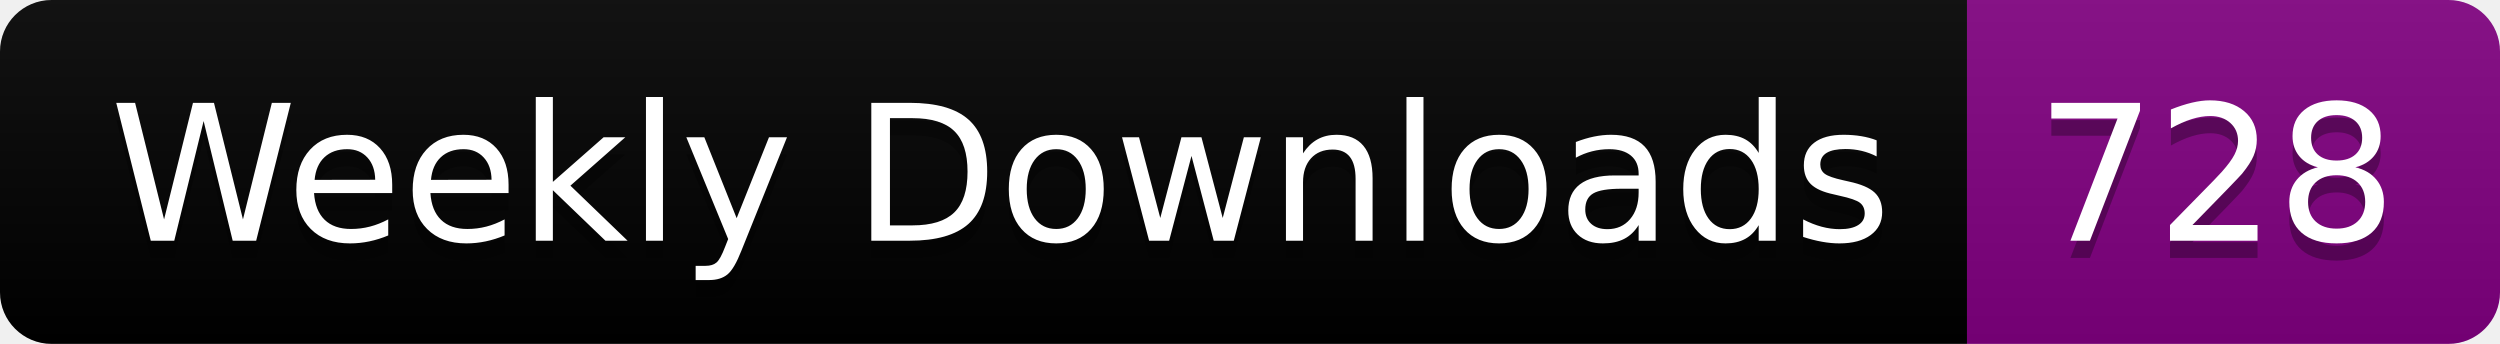
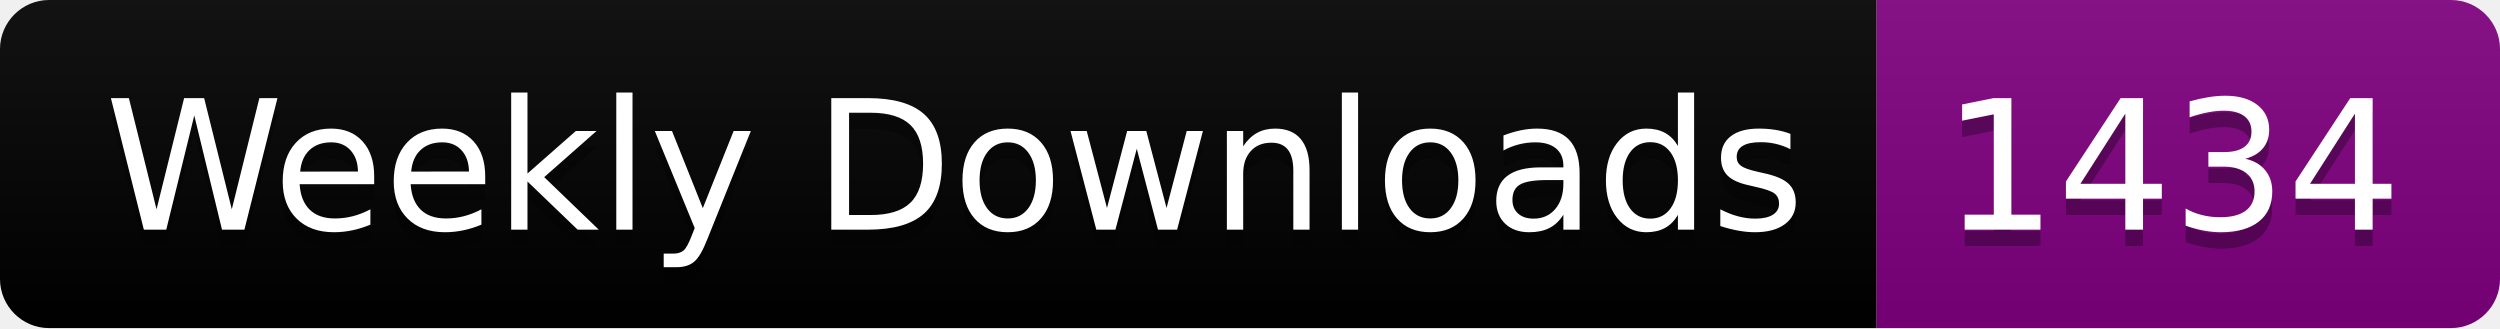
- <svg xmlns="http://www.w3.org/2000/svg" width="145.4" height="20">
+ <svg xmlns="http://www.w3.org/2000/svg" width="152.4" height="20">
  <linearGradient id="smooth" x2="0" y2="100%">
    <stop offset="0" stop-color="#bbb" stop-opacity=".1" />
    <stop offset="1" stop-opacity=".1" />
  </linearGradient>
  <clipPath id="round">
-     <rect width="145.4" height="20" rx="3" fill="#fff" />
+     <rect width="152.4" height="20" rx="3" fill="#fff" />
  </clipPath>
  <g clip-path="url(#round)">
    <rect width="114.4" height="20" fill="black" />
-     <rect x="114.4" width="31.0" height="20" fill="purple" />
-     <rect width="145.4" height="20" fill="url(#smooth)" />
+     <rect x="114.4" width="38.0" height="20" fill="purple" />
+     <rect width="152.4" height="20" fill="url(#smooth)" />
  </g>
  <g fill="#fff" text-anchor="middle" font-family="DejaVu Sans,Verdana,Geneva,sans-serif" font-size="110">
    <text x="582.0" y="150" fill="#010101" fill-opacity=".3" transform="scale(0.1)" textLength="1044.0" lengthAdjust="spacing">Weekly Downloads</text>
    <text x="582.0" y="140" transform="scale(0.1)" textLength="1044.0" lengthAdjust="spacing">Weekly Downloads</text>
-     <text x="1289.0" y="150" fill="#010101" fill-opacity=".3" transform="scale(0.1)" textLength="210.0" lengthAdjust="spacing">728</text>
-     <text x="1289.0" y="140" transform="scale(0.1)" textLength="210.0" lengthAdjust="spacing">728</text>
+     <text x="1324.0" y="150" fill="#010101" fill-opacity=".3" transform="scale(0.1)" textLength="280.0" lengthAdjust="spacing">1434</text>
+     <text x="1324.0" y="140" transform="scale(0.1)" textLength="280.0" lengthAdjust="spacing">1434</text>
  </g>
</svg>
